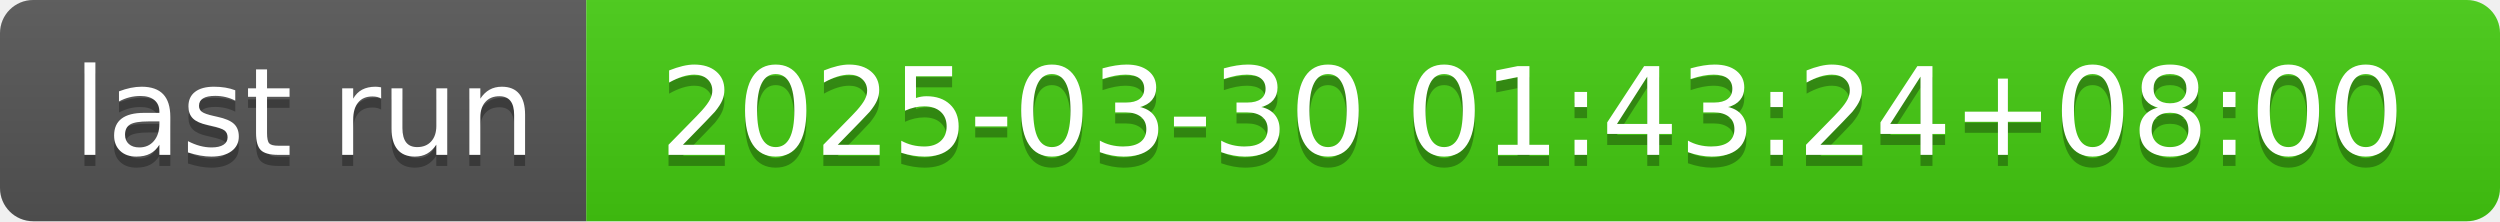
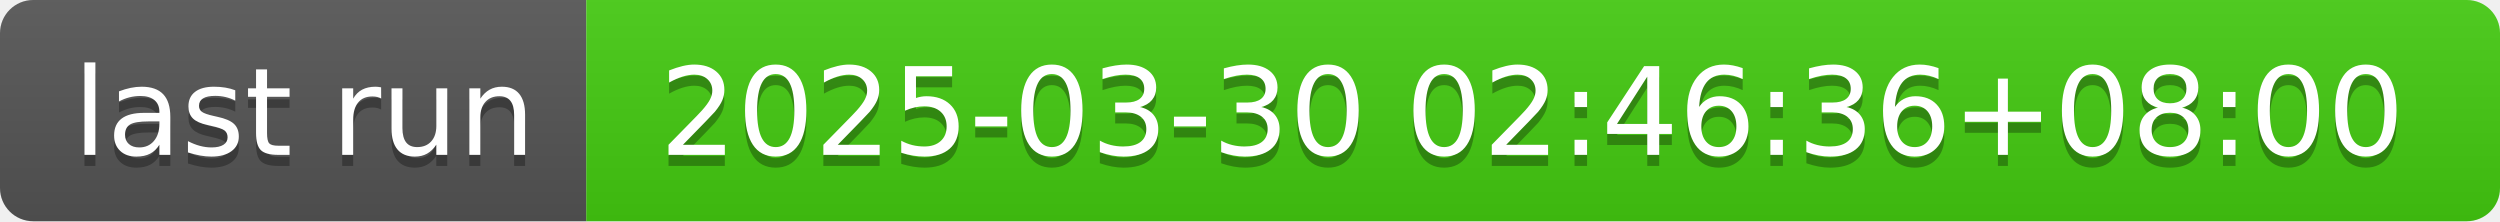
- <svg xmlns="http://www.w3.org/2000/svg" width="226" height="20" role="img" aria-label="last run: 2025-03-30 01:43:24+08:00">
+ <svg xmlns="http://www.w3.org/2000/svg" width="226" height="20" role="img" aria-label="last run: 2025-03-30 02:46:36+08:00">
  <linearGradient id="s" x2="0" y2="100%">
    <stop offset="0" stop-color="#bbb" stop-opacity=".1" />
    <stop offset="1" stop-opacity=".1" />
  </linearGradient>
  <clipPath id="r">
    <rect width="226" height="20" rx="3" fill="#fff" />
  </clipPath>
  <g clip-path="url(#r)">
    <rect width="53" height="20" fill="#555" />
    <rect x="53" width="173" height="20" fill="#4c1" />
    <rect width="226" height="20" fill="url(#s)" />
  </g>
  <g fill="#fff" text-anchor="middle" font-family="Verdana,Geneva,DejaVu Sans,sans-serif" text-rendering="geometricPrecision" font-size="110">
    <text aria-hidden="true" x="275" y="150" fill="#010101" fill-opacity=".3" transform="scale(.1)" textLength="430">last run</text>
    <text x="275" y="140" transform="scale(.1)" fill="#fff" textLength="430">last run</text>
-     <text aria-hidden="true" x="1385" y="150" fill="#010101" fill-opacity=".3" transform="scale(.1)" textLength="1630">2025-03-30 01:43:24+08:00</text>
-     <text x="1385" y="140" transform="scale(.1)" fill="#fff" textLength="1630">2025-03-30 01:43:24+08:00</text>
+     <text aria-hidden="true" x="1385" y="150" fill="#010101" fill-opacity=".3" transform="scale(.1)" textLength="1630">2025-03-30 02:46:36+08:00</text>
+     <text x="1385" y="140" transform="scale(.1)" fill="#fff" textLength="1630">2025-03-30 02:46:36+08:00</text>
  </g>
</svg>
